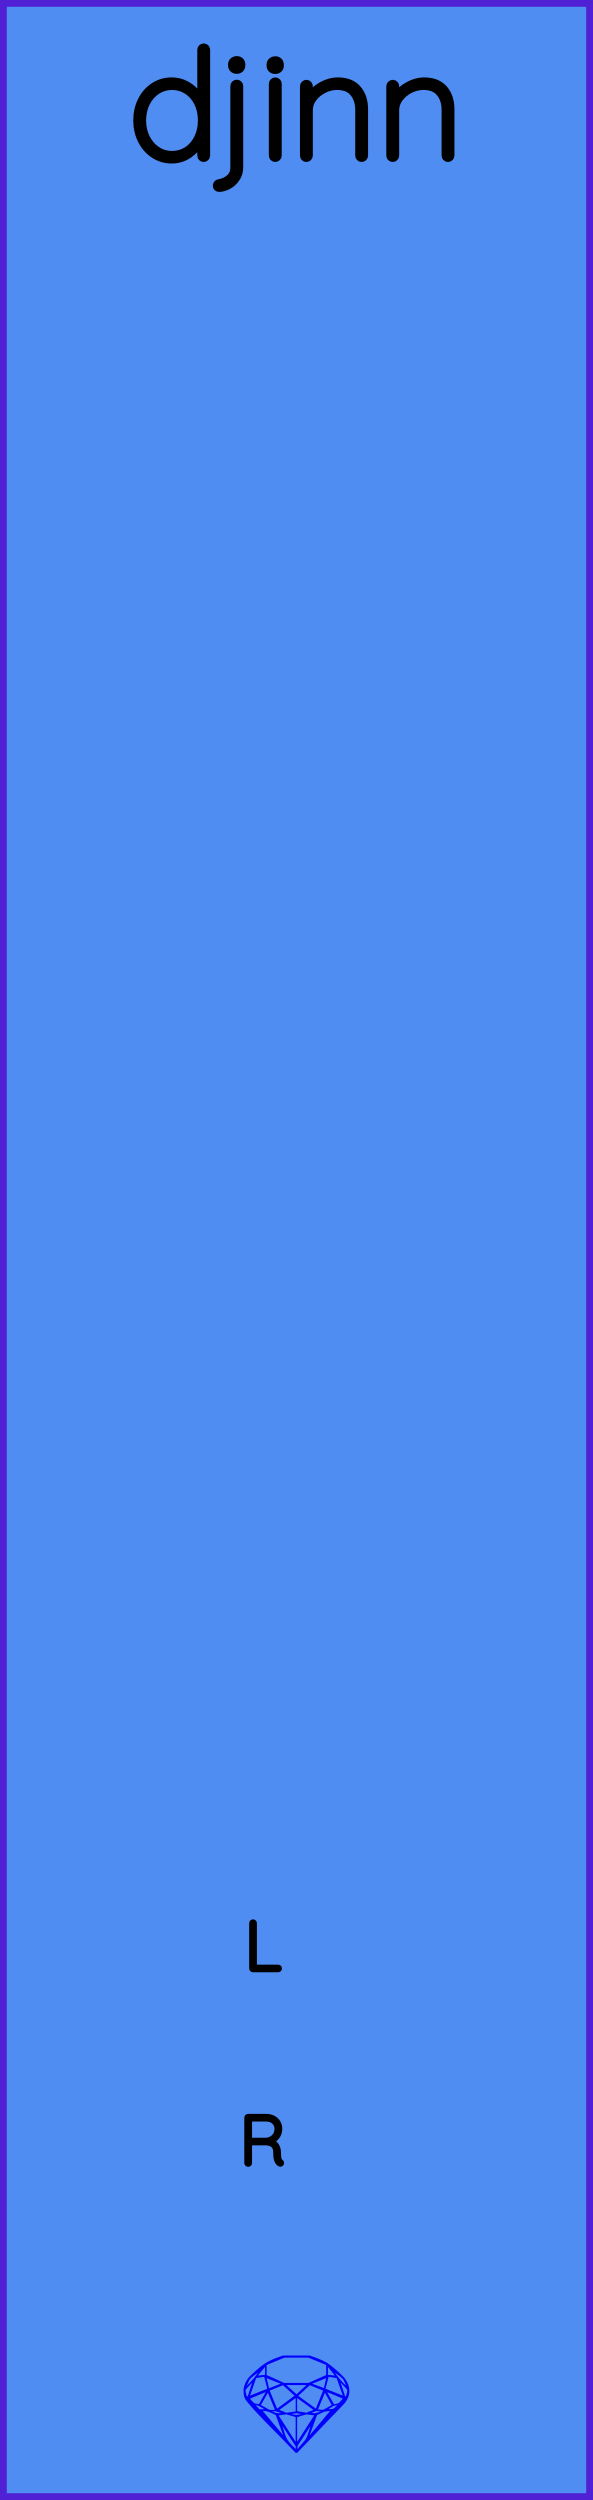
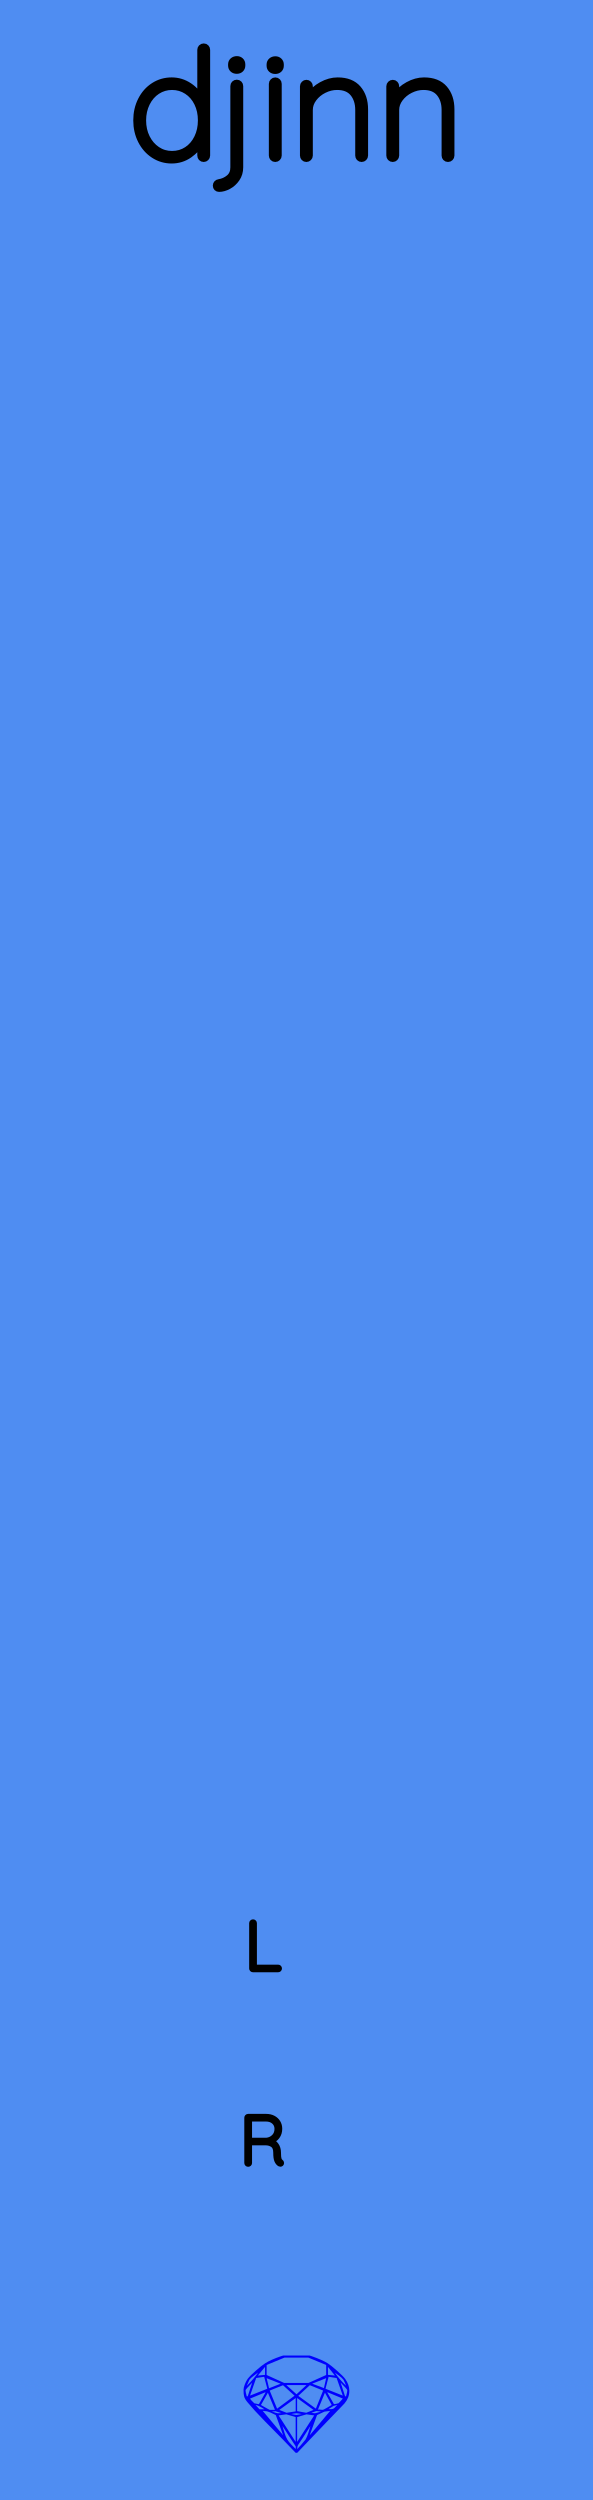
<svg xmlns="http://www.w3.org/2000/svg" width="30.48mm" height="128.50mm" viewBox="0 0 30.48 128.50">
  <g id="PanelLayer">
    <defs />
-     <rect id="border_rect" width="30.48" height="128.5" x="0" y="0" style="display:inline;fill:#4f8df2;fill-opacity:1;fill-rule:nonzero;stroke:#5021d4;stroke-width:0.7;stroke-linecap:round;stroke-linejoin:round;stroke-dasharray:none;stroke-opacity:1;image-rendering:auto" />
+     <rect id="border_rect" width="30.48" height="128.5" x="0" y="0" style="display:inline;fill:#4f8df2;fill-opacity:1;stroke:none;" />
    <path id="model_name" d="M10.626 2.563V7.996Q10.626 8.058 10.579 8.105Q10.533 8.151 10.471 8.151Q10.401 8.151 10.358 8.105Q10.316 8.058 10.316 7.996V7.259Q10.129 7.67 9.726 7.949Q9.322 8.229 8.825 8.229Q8.321 8.229 7.91 7.961Q7.498 7.693 7.262 7.228Q7.025 6.762 7.025 6.188Q7.025 5.613 7.262 5.148Q7.498 4.682 7.91 4.418Q8.321 4.154 8.825 4.154Q9.307 4.154 9.718 4.426Q10.129 4.698 10.316 5.132V2.563Q10.316 2.501 10.358 2.455Q10.401 2.408 10.471 2.408Q10.541 2.408 10.583 2.455Q10.626 2.501 10.626 2.563ZM10.347 6.188Q10.347 5.691 10.153 5.295Q9.959 4.899 9.613 4.674Q9.268 4.449 8.841 4.449Q8.422 4.449 8.076 4.674Q7.731 4.899 7.533 5.299Q7.335 5.699 7.335 6.188Q7.335 6.684 7.533 7.08Q7.731 7.476 8.073 7.705Q8.414 7.934 8.841 7.934Q9.276 7.934 9.617 7.709Q9.959 7.484 10.153 7.084Q10.347 6.684 10.347 6.188ZM11.115 9.548V9.533Q11.115 9.478 11.154 9.436Q11.193 9.393 11.255 9.385Q11.557 9.339 11.786 9.145Q12.015 8.951 12.015 8.601V4.426Q12.015 4.364 12.058 4.317Q12.101 4.271 12.171 4.271Q12.24 4.271 12.283 4.317Q12.326 4.364 12.326 4.426V8.601Q12.326 8.927 12.155 9.176Q11.984 9.424 11.736 9.556Q11.488 9.688 11.262 9.688Q11.193 9.688 11.154 9.649Q11.115 9.61 11.115 9.548ZM11.899 3.37V3.308Q11.899 3.2 11.976 3.13Q12.054 3.06 12.178 3.06Q12.287 3.06 12.361 3.13Q12.434 3.2 12.434 3.308V3.37Q12.434 3.479 12.361 3.549Q12.287 3.619 12.171 3.619Q12.046 3.619 11.973 3.549Q11.899 3.479 11.899 3.37ZM14.15 8.151Q14.08 8.151 14.037 8.105Q13.994 8.058 13.994 7.996V4.31Q13.994 4.247 14.041 4.201Q14.088 4.154 14.15 4.154Q14.219 4.154 14.262 4.201Q14.305 4.247 14.305 4.31V7.996Q14.305 8.058 14.258 8.105Q14.212 8.151 14.15 8.151ZM13.878 3.378V3.316Q13.878 3.207 13.956 3.138Q14.033 3.068 14.157 3.068Q14.266 3.068 14.34 3.138Q14.413 3.207 14.413 3.316V3.378Q14.413 3.487 14.34 3.557Q14.266 3.627 14.15 3.627Q14.025 3.627 13.952 3.557Q13.878 3.487 13.878 3.378ZM18.744 5.621V7.996Q18.744 8.058 18.698 8.105Q18.651 8.151 18.589 8.151Q18.519 8.151 18.476 8.105Q18.434 8.058 18.434 7.996V5.652Q18.434 5.124 18.158 4.787Q17.883 4.449 17.324 4.449Q16.982 4.449 16.652 4.612Q16.323 4.775 16.113 5.055Q15.904 5.334 15.904 5.652V7.996Q15.904 8.058 15.857 8.105Q15.81 8.151 15.748 8.151Q15.678 8.151 15.636 8.105Q15.593 8.058 15.593 7.996V4.434Q15.593 4.372 15.64 4.325Q15.686 4.278 15.748 4.278Q15.818 4.278 15.861 4.325Q15.904 4.372 15.904 4.434V4.954Q16.129 4.604 16.536 4.379Q16.944 4.154 17.355 4.154Q18.046 4.154 18.395 4.562Q18.744 4.969 18.744 5.621ZM23.183 5.621V7.996Q23.183 8.058 23.137 8.105Q23.09 8.151 23.028 8.151Q22.958 8.151 22.916 8.105Q22.873 8.058 22.873 7.996V5.652Q22.873 5.124 22.598 4.787Q22.322 4.449 21.763 4.449Q21.422 4.449 21.092 4.612Q20.762 4.775 20.552 5.055Q20.343 5.334 20.343 5.652V7.996Q20.343 8.058 20.296 8.105Q20.25 8.151 20.188 8.151Q20.118 8.151 20.075 8.105Q20.032 8.058 20.032 7.996V4.434Q20.032 4.372 20.079 4.325Q20.126 4.278 20.188 4.278Q20.258 4.278 20.3 4.325Q20.343 4.372 20.343 4.434V4.954Q20.568 4.604 20.976 4.379Q21.383 4.154 21.794 4.154Q22.485 4.154 22.834 4.562Q23.183 4.969 23.183 5.621Z" style="display:inline;stroke:#000000;stroke-width:0.35;stroke-linecap:round;stroke-linejoin:bevel" />
    <path id="sapphire_gemstone" d="m 17.955,122.900 q 0,0.342 -0.243,0.631 -0.044,0.052 -0.204,0.215 -0.187,0.19 -0.785,0.813 l -1.444,1.513 q -0.019,0.003 -0.044,0.003 -0.028,0 -0.041,-0.003 -0.083,-0.083 -0.648,-0.675 -0.469,-0.474 -0.934,-0.948 -0.557,-0.568 -0.898,-0.981 -0.132,-0.16 -0.168,-0.298 -0.028,-0.102 -0.028,-0.342 0,-0.11 0.072,-0.289 0.066,-0.165 0.141,-0.265 0.119,-0.157 0.422,-0.424 0.284,-0.251 0.474,-0.375 0.273,-0.179 0.819,-0.367 0.096,-0.033 0.11,-0.033 h 1.361 q 0.011,0 0.105,0.033 0.568,0.201 0.824,0.367 0.165,0.105 0.474,0.378 0.322,0.284 0.422,0.422 0.215,0.295 0.215,0.626 z m -0.168,-0.273 q -0.033,-0.107 -0.135,-0.309 -0.072,-0.094 -0.209,-0.198 -0.119,-0.085 -0.234,-0.171 0.245,0.364 0.579,0.678 z m -0.573,-0.524 -0.358,-0.446 v 0.411 z m 0.637,0.758 q 0,-0.052 -0.342,-0.394 l 0.229,0.703 h 0.05 q 0.063,-0.218 0.063,-0.309 z m -0.232,0.273 -0.317,-0.904 -0.411,-0.063 -0.16,0.615 z m 0.003,0.154 -0.772,-0.32 h -0.03 l 0.345,0.606 q 0.08,-0.003 0.234,-0.047 0.025,-0.014 0.223,-0.24 z m -0.857,-1.05 -0.719,0.284 0.604,0.226 z m 0,-0.163 v -0.515 l -0.918,-0.38 h -1.224 l -0.918,0.38 v 0.515 l 0.898,0.408 h 1.254 z m 0.573,1.538 q -0.069,0.011 -0.198,0.052 -0.085,0.055 -0.259,0.163 0.019,0 0.063,0.003 0.041,0 0.063,0 0.119,0 0.19,-0.069 0.072,-0.072 0.141,-0.149 z m -0.289,0.003 -0.347,-0.631 -0.364,0.879 q 0.025,-0.017 0.066,-0.017 0.03,0 0.085,0.011 0.058,0.008 0.088,0.008 0.05,0 0.229,-0.107 0.229,-0.138 0.243,-0.143 z m -0.441,-0.741 -0.684,-0.276 -0.593,0.548 0.904,0.656 z m -0.854,-0.284 h -1.036 l 0.524,0.474 z m 0.75,1.367 q -0.229,-0.03 -0.229,-0.03 -0.036,0 -0.273,0.094 l 0.19,0.019 q 0.011,0 0.311,-0.083 z m -0.389,-0.088 -0.843,-0.612 v 0.675 l 0.471,0.083 z m 0.854,0.05 q -0.099,0.006 -0.295,0.039 -0.011,0.003 -0.378,0.176 -0.13,0.347 -0.38,1.042 z m -2.544,-1.397 -0.719,-0.284 0.124,0.518 z m -0.802,-0.455 v -0.411 l -0.367,0.446 z m 1.516,1.072 -0.593,-0.54 -0.684,0.276 0.38,0.929 z m 0.369,0.943 q -0.033,-0.003 -0.135,-0.025 -0.085,-0.017 -0.138,-0.017 -0.052,0 -0.138,0.017 -0.102,0.022 -0.135,0.025 0.265,0.047 0.273,0.047 0.008,0 0.273,-0.047 z m -0.309,-0.138 v -0.686 l -0.843,0.612 0.372,0.146 z m 0.951,0.207 -0.397,-0.055 -0.48,0.141 v 1.276 z m -2.888,-2.202 q -0.119,0.085 -0.234,0.174 -0.146,0.107 -0.209,0.196 -0.044,0.105 -0.135,0.314 0.369,-0.364 0.579,-0.684 z m 0.477,0.832 -0.16,-0.615 -0.411,0.063 -0.317,0.904 z m 0.394,1.083 -0.364,-0.879 -0.356,0.631 q 0.435,0.251 0.452,0.251 0.091,0 0.267,-0.003 z m 1.822,0.83 q -0.132,0.212 -0.405,0.634 -0.077,0.107 -0.22,0.328 -0.058,0.105 -0.055,0.226 0.16,-0.152 0.433,-0.496 0.077,-0.13 0.141,-0.339 0.055,-0.176 0.107,-0.353 z m -1.494,-0.661 -0.27,-0.088 -0.008,-0.011 q -0.025,0 -0.107,0.011 -0.066,0.006 -0.107,0.006 0.273,0.091 0.311,0.091 0.025,0 0.182,-0.008 z m -0.81,-1.064 h -0.03 l -0.772,0.32 q 0.066,0.097 0.223,0.24 0.077,0.014 0.234,0.047 z m -0.689,-0.502 q -0.342,0.347 -0.342,0.394 0,0.08 0.063,0.309 h 0.05 z m 2.235,3.045 v -1.276 l -0.48,-0.141 -0.397,0.055 z m -1.607,-1.676 q -0.256,-0.182 -0.458,-0.223 0.066,0.077 0.204,0.223 z m 1.61,2.045 v -0.138 l -0.684,-1.05 q 0.052,0.176 0.107,0.353 0.063,0.209 0.141,0.339 0.069,0.119 0.204,0.259 0.116,0.119 0.232,0.237 z m -0.645,-0.706 q -0.116,-0.328 -0.38,-1.042 -0.135,-0.066 -0.273,-0.13 -0.16,-0.072 -0.289,-0.072 -0.052,0 -0.11,-0.014 z" style="stroke-width:0;fill:#0000ff;stroke:#2e2114;stroke-linecap:square;stroke-opacity:1" />
    <path d="M14.368 101.178Q14.368 101.21 14.347 101.229Q14.325 101.249 14.297 101.249H13.003Q12.971 101.249 12.951 101.228Q12.932 101.207 12.932 101.178V98.85Q12.932 98.822 12.953 98.801Q12.974 98.779 13.006 98.779Q13.038 98.779 13.059 98.801Q13.08 98.822 13.08 98.85V101.108H14.297Q14.325 101.108 14.347 101.129Q14.368 101.15 14.368 101.178Z" style="stroke:#000000;stroke-width:0.25;stroke-linecap:round;stroke-linejoin:bevel" />
    <path d="M14.477 111.175Q14.477 111.207 14.458 111.226Q14.438 111.245 14.41 111.245Q14.389 111.245 14.378 111.238Q14.283 111.185 14.227 111.06Q14.17 110.935 14.17 110.649Q14.17 110.36 14.015 110.252Q13.86 110.145 13.655 110.145H12.83V111.178Q12.83 111.207 12.809 111.228Q12.787 111.249 12.756 111.249Q12.724 111.249 12.703 111.228Q12.682 111.207 12.682 111.178V108.85Q12.682 108.822 12.703 108.801Q12.724 108.779 12.752 108.779H13.683Q13.888 108.779 14.047 108.862Q14.206 108.945 14.294 109.09Q14.382 109.234 14.382 109.418Q14.382 109.654 14.257 109.824Q14.132 109.993 13.93 110.053Q14.1 110.106 14.209 110.263Q14.318 110.42 14.318 110.649Q14.318 110.885 14.348 110.979Q14.378 111.072 14.438 111.111Q14.477 111.136 14.477 111.175ZM13.701 110.004Q13.923 109.982 14.079 109.827Q14.234 109.672 14.234 109.421Q14.234 109.203 14.079 109.062Q13.923 108.921 13.666 108.921H12.83V110.004Z" style="stroke:#000000;stroke-width:0.25;stroke-linecap:round;stroke-linejoin:bevel" />
  </g>
</svg>
